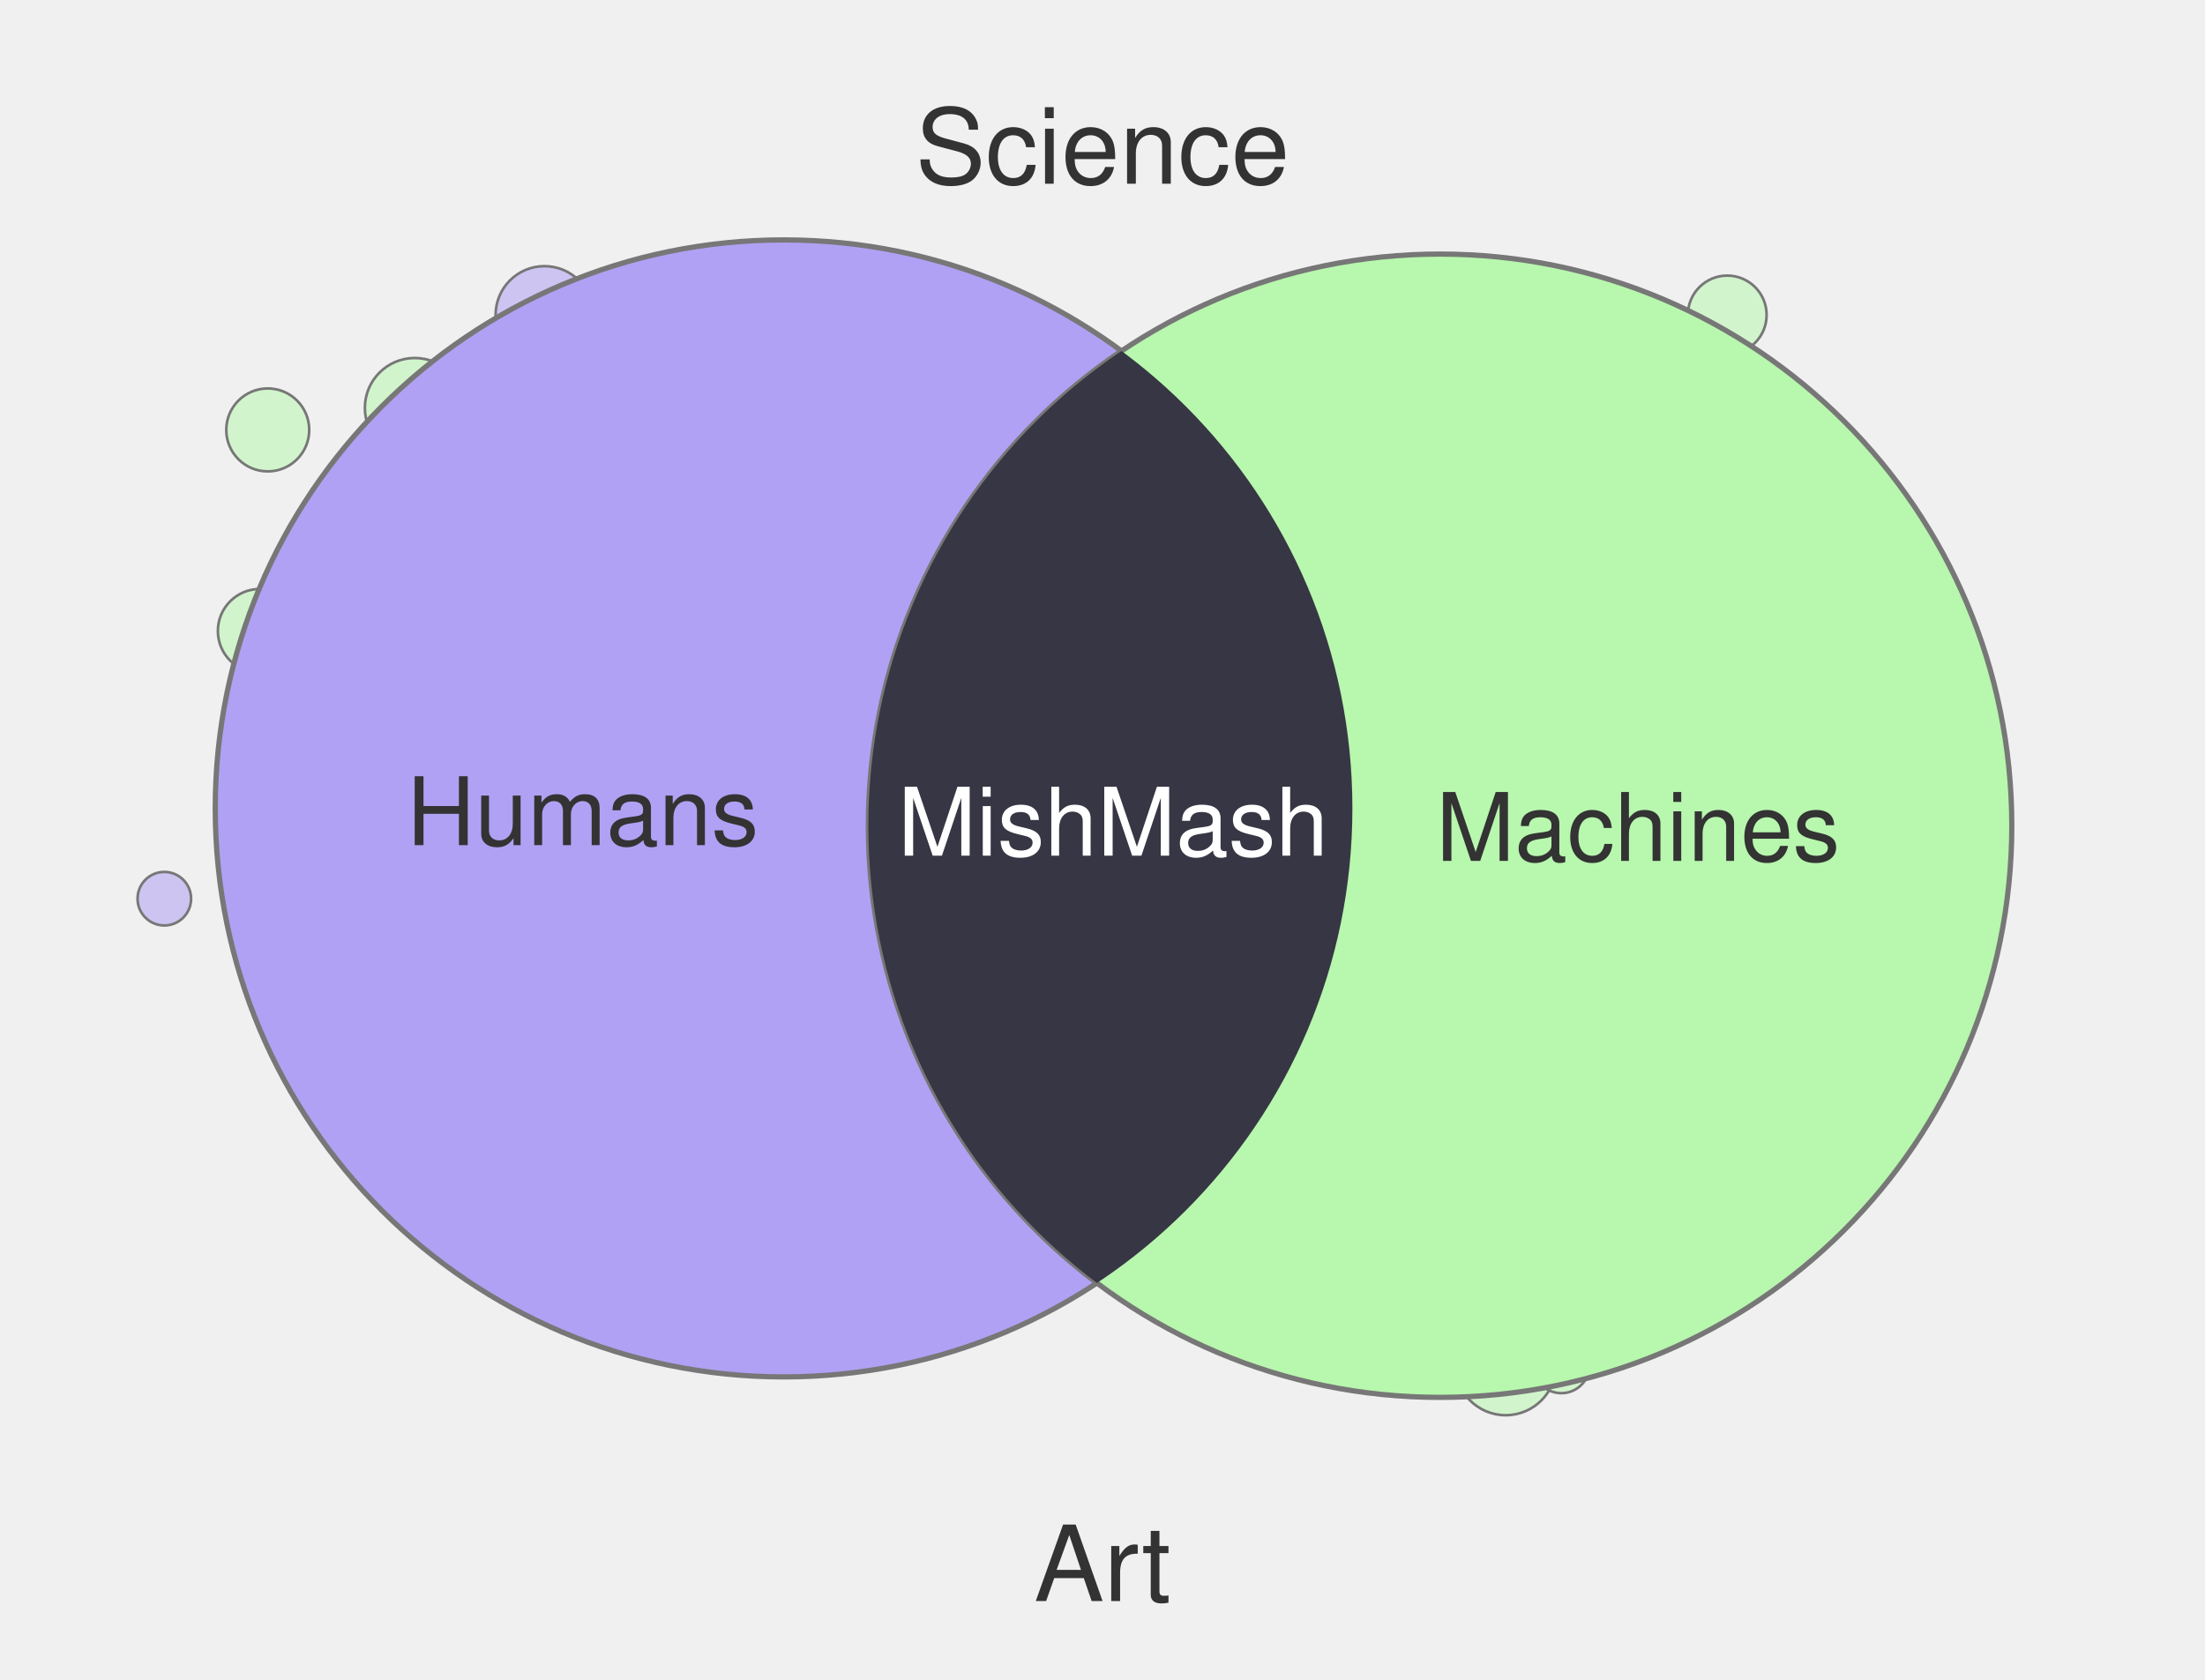
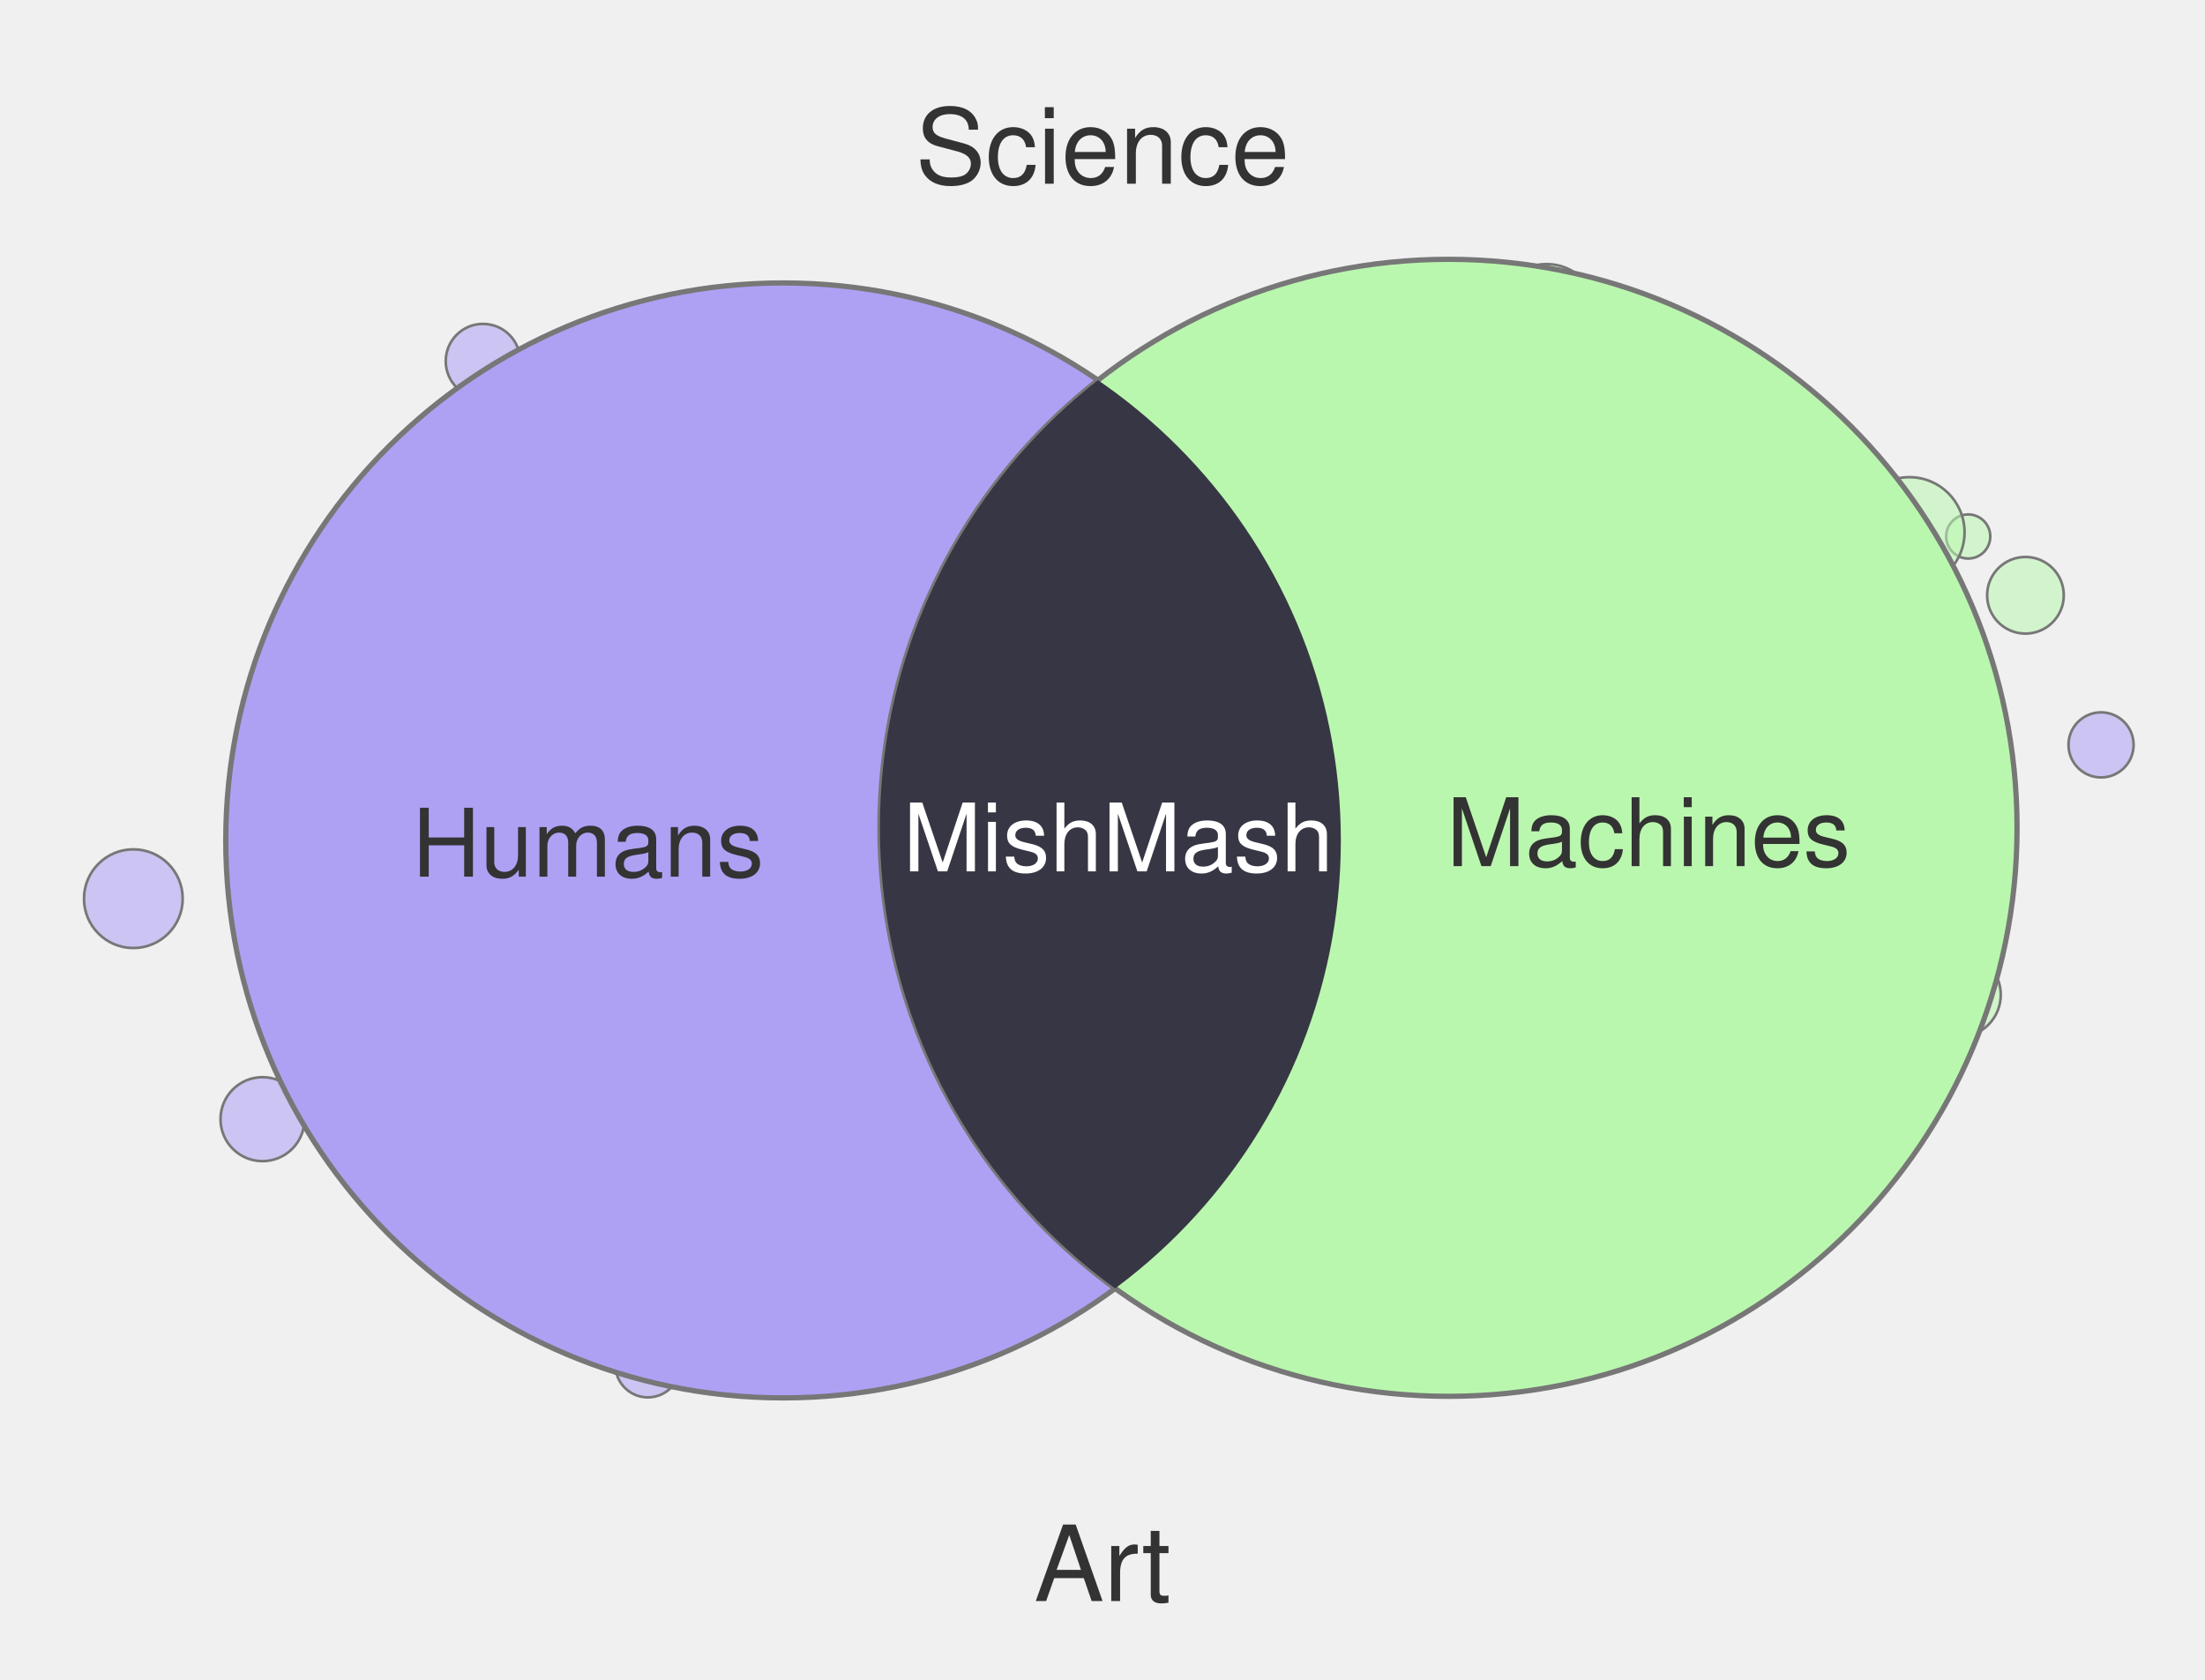
<svg xmlns="http://www.w3.org/2000/svg" width="420" height="320" viewBox="0 0 420 320">
-   <circle cx="372.9" cy="182.2" r="5.7" fill="#B8F7AE" fill-opacity="0.55" stroke="#777" stroke-width="0.5" />
-   <circle cx="49.5" cy="120.2" r="8.0" fill="#B8F7AE" fill-opacity="0.55" stroke="#777" stroke-width="0.5" />
-   <circle cx="342.5" cy="80.8" r="5.7" fill="#B1A1F4" fill-opacity="0.55" stroke="#777" stroke-width="0.5" />
-   <circle cx="103.7" cy="60.0" r="9.3" fill="#B1A1F4" fill-opacity="0.55" stroke="#777" stroke-width="0.5" />
-   <circle cx="31.3" cy="171.2" r="5.1" fill="#B1A1F4" fill-opacity="0.55" stroke="#777" stroke-width="0.5" />
-   <circle cx="51.0" cy="81.9" r="7.9" fill="#B8F7AE" fill-opacity="0.55" stroke="#777" stroke-width="0.5" />
-   <circle cx="79.0" cy="77.7" r="9.5" fill="#B8F7AE" fill-opacity="0.55" stroke="#777" stroke-width="0.5" />
-   <circle cx="286.8" cy="260.0" r="9.6" fill="#B8F7AE" fill-opacity="0.55" stroke="#777" stroke-width="0.5" />
-   <circle cx="297.4" cy="260.0" r="5.4" fill="#B8F7AE" fill-opacity="0.55" stroke="#777" stroke-width="0.5" />
-   <circle cx="329.0" cy="60.0" r="7.5" fill="#B8F7AE" fill-opacity="0.55" stroke="#777" stroke-width="0.5" />
-   <circle cx="149.3" cy="154.0" r="108.3" fill="#B1A1F4" stroke="#777" stroke-width="1" />
-   <circle cx="274.3" cy="157.3" r="108.9" fill="#B8F7AE" stroke="#777" stroke-width="1" />
+   <circle cx="373.0" cy="189.5" r="8.1" fill="#BAF7AE" fill-opacity="0.55" stroke="#777" stroke-width="0.5" />
+   <circle cx="92.0" cy="68.8" r="7.1" fill="#AEA1F4" fill-opacity="0.55" stroke="#777" stroke-width="0.5" />
+   <circle cx="294.6" cy="60.0" r="9.7" fill="#BAF7AE" fill-opacity="0.55" stroke="#777" stroke-width="0.5" />
+   <circle cx="374.9" cy="102.2" r="4.2" fill="#BAF7AE" fill-opacity="0.55" stroke="#777" stroke-width="0.5" />
+   <circle cx="385.8" cy="113.4" r="7.3" fill="#BAF7AE" fill-opacity="0.55" stroke="#777" stroke-width="0.5" />
+   <circle cx="363.7" cy="101.4" r="10.5" fill="#BAF7AE" fill-opacity="0.55" stroke="#777" stroke-width="0.5" />
+   <circle cx="50.0" cy="213.2" r="8.0" fill="#AEA1F4" fill-opacity="0.55" stroke="#777" stroke-width="0.5" />
+   <circle cx="400.2" cy="141.9" r="6.2" fill="#AEA1F4" fill-opacity="0.55" stroke="#777" stroke-width="0.5" />
+   <circle cx="123.4" cy="260.0" r="6.2" fill="#AEA1F4" fill-opacity="0.55" stroke="#777" stroke-width="0.5" />
+   <circle cx="25.4" cy="171.2" r="9.4" fill="#AEA1F4" fill-opacity="0.55" stroke="#777" stroke-width="0.5" />
+   <circle cx="149.2" cy="160.1" r="106.2" fill="#AEA1F4" stroke="#777" stroke-width="1" />
+   <circle cx="275.9" cy="157.7" r="108.3" fill="#BAF7AE" stroke="#777" stroke-width="1" />
  <defs>
    <clipPath id="clip-left" clipPathUnits="userSpaceOnUse">
-       <circle cx="149.3" cy="154.0" r="108.3" />
+       <circle cx="149.2" cy="160.1" r="106.2" />
    </clipPath>
  </defs>
-   <circle cx="274.3" cy="157.3" r="108.9" fill="#373644" clip-path="url(#clip-left)" />
+   <circle cx="275.9" cy="157.7" r="108.3" fill="#373644" clip-path="url(#clip-left)" />
  <text x="210" y="35" text-anchor="middle" font-family="Helvetica, Arial, sans-serif" font-size="20" fill="#333">Science</text>
  <text x="210" y="305" text-anchor="middle" font-family="Helvetica, Arial, sans-serif" font-size="20" fill="#333">Art</text>
-   <text x="111" y="161" text-anchor="middle" font-family="Helvetica, Arial, sans-serif" font-size="18" fill="#333">Humans</text>
-   <text x="312" y="164" text-anchor="middle" font-family="Helvetica, Arial, sans-serif" font-size="18" fill="#333">Machines</text>
-   <text x="212" y="163" text-anchor="middle" font-family="Helvetica, Arial, sans-serif" font-size="18" fill="#fff">MishMash</text>
+   <text x="112" y="167" text-anchor="middle" font-family="Helvetica, Arial, sans-serif" font-size="18" fill="#333">Humans</text>
+   <text x="314" y="165" text-anchor="middle" font-family="Helvetica, Arial, sans-serif" font-size="18" fill="#333">Machines</text>
+   <text x="213" y="166" text-anchor="middle" font-family="Helvetica, Arial, sans-serif" font-size="18" fill="#fff">MishMash</text>
</svg>
